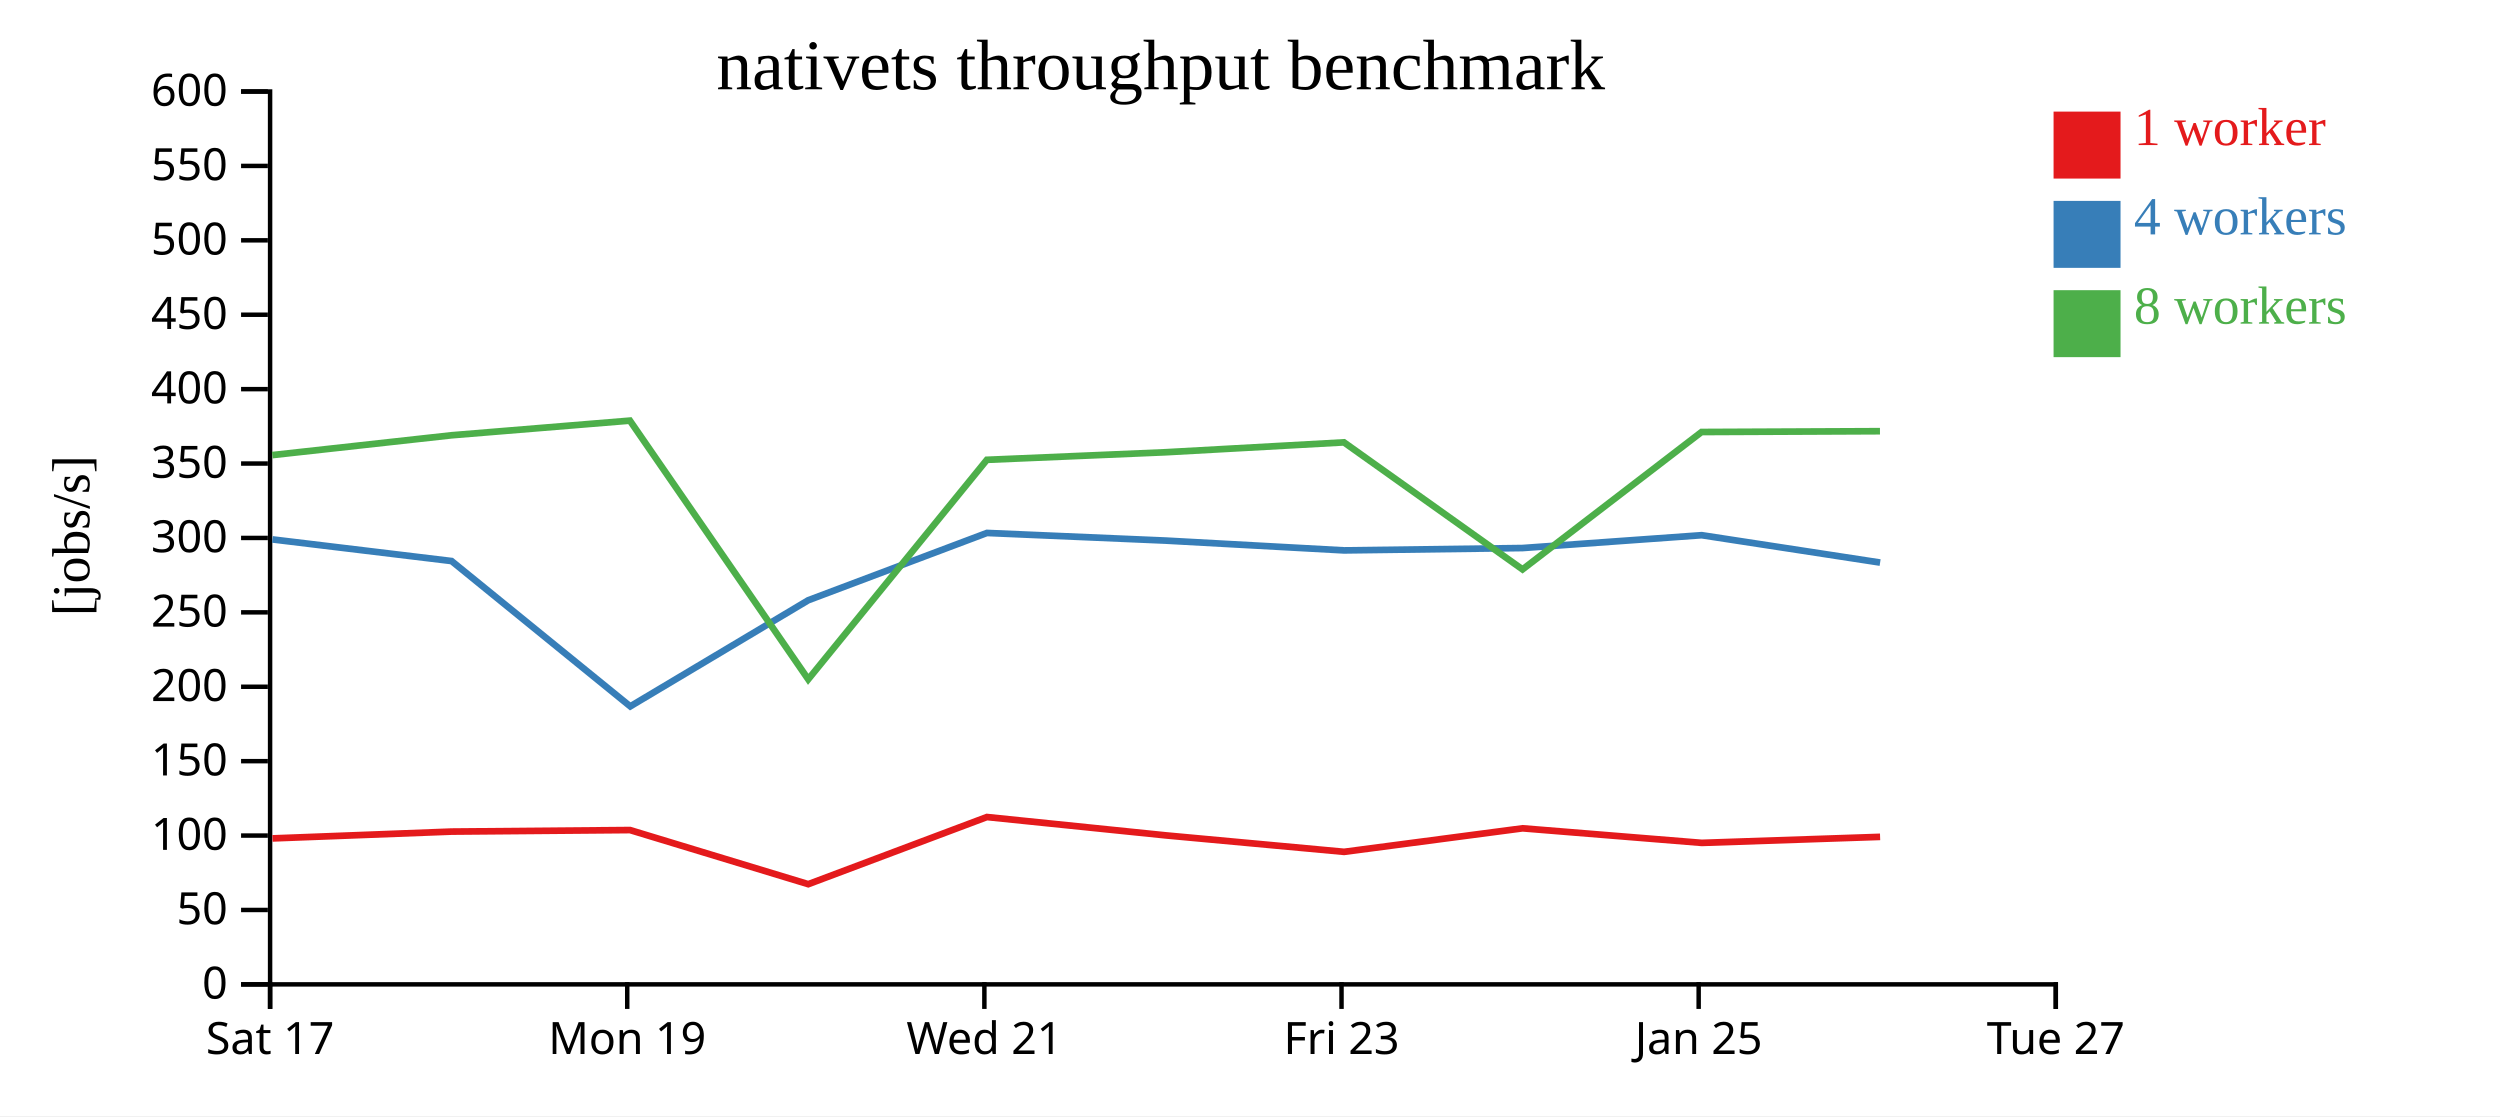
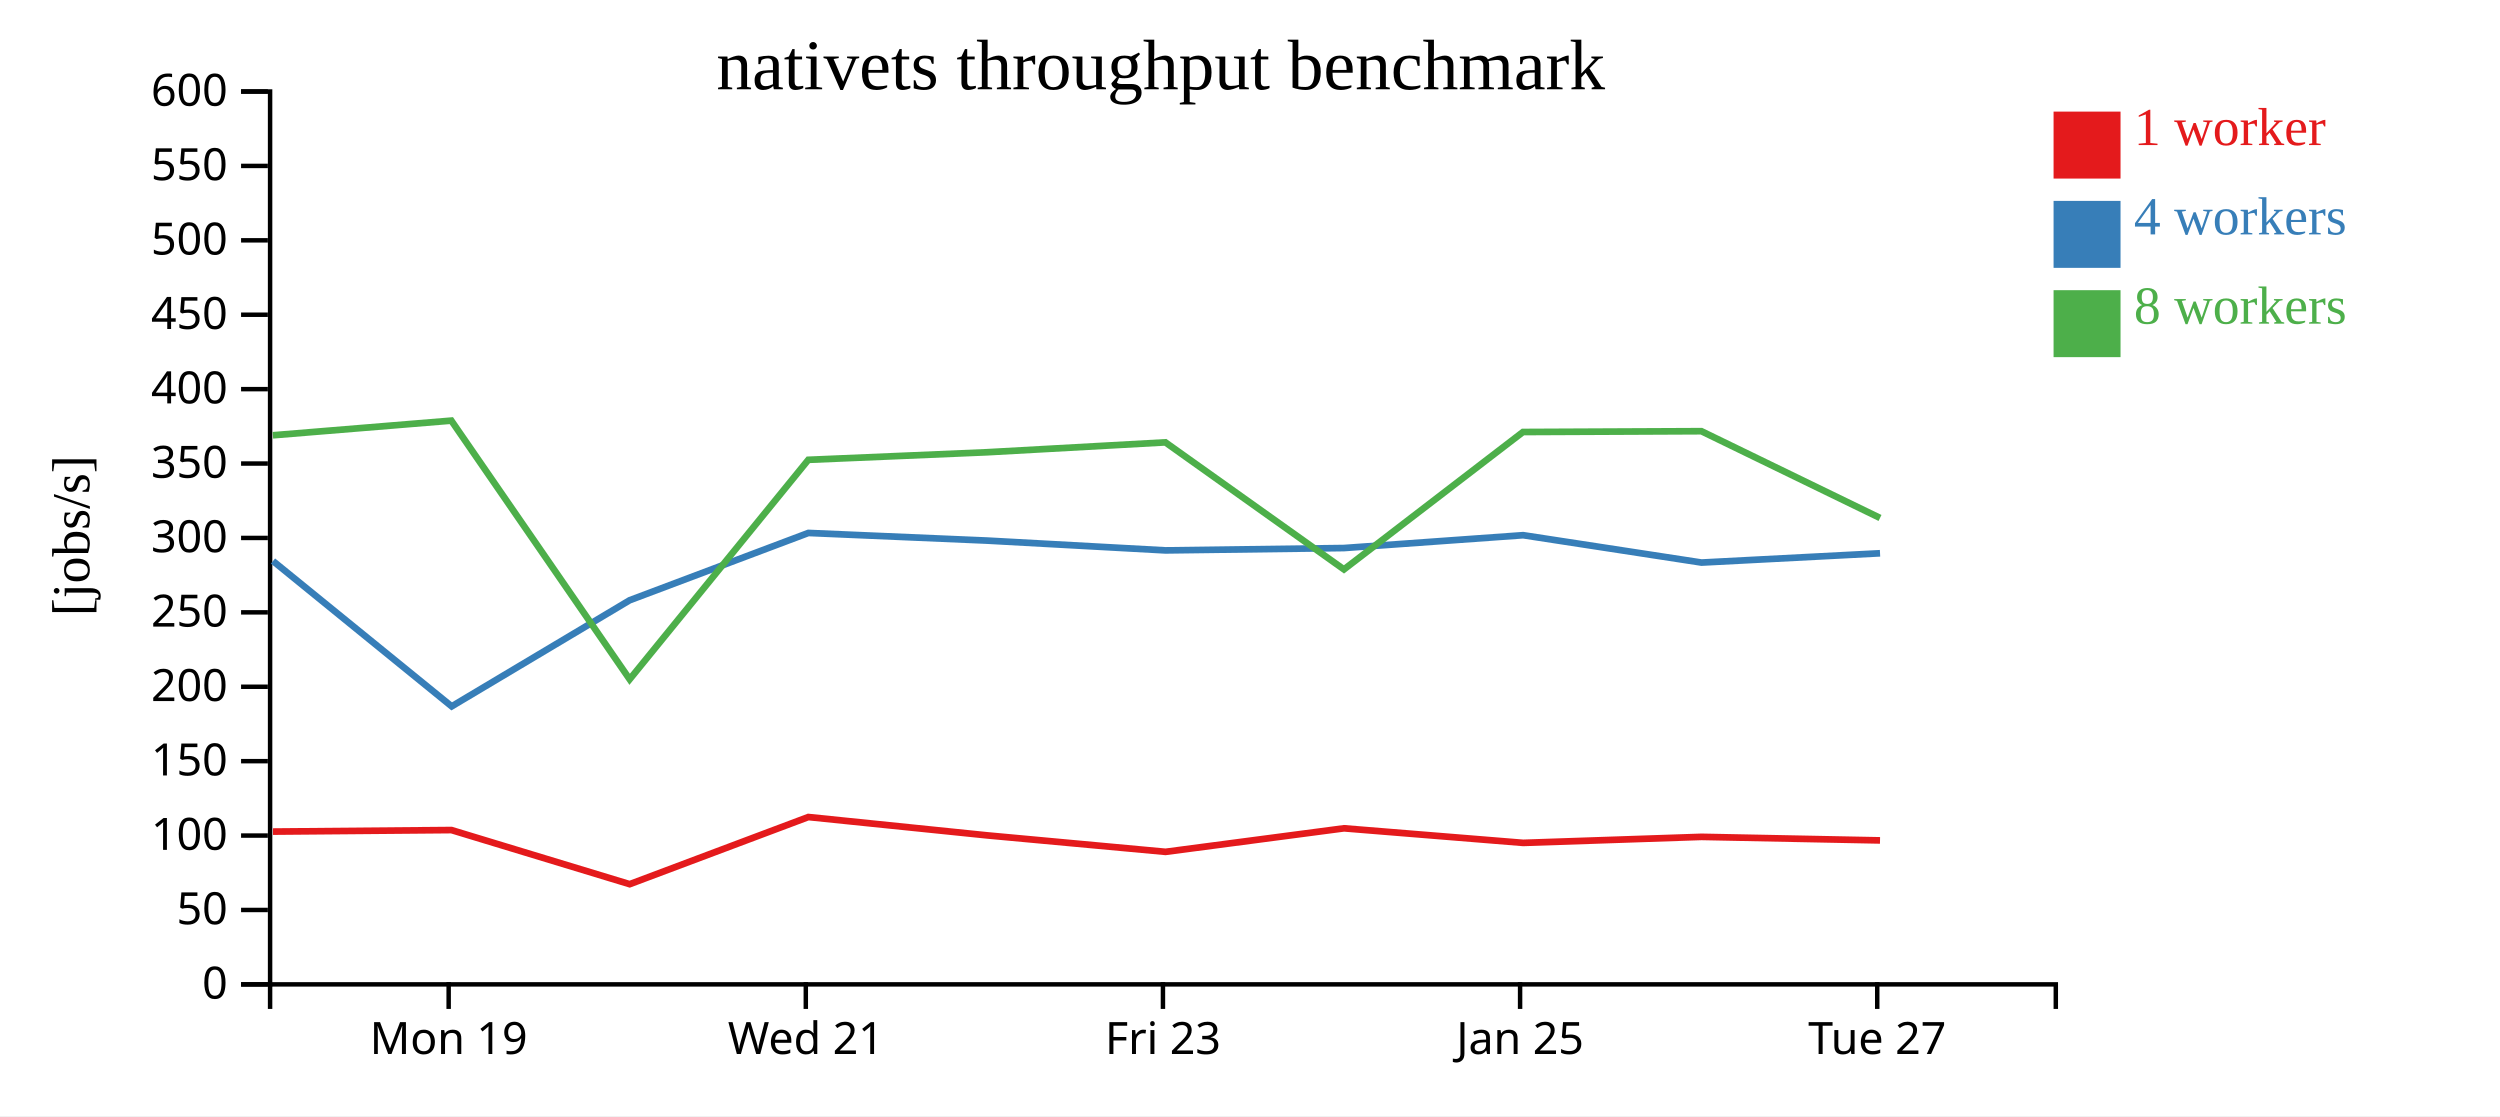
<svg xmlns="http://www.w3.org/2000/svg" width="560" height="250">
  <rect width="100%" height="100%" fill="white" />
  <g transform="translate(60,20)">
    <g transform="translate(0,200)" fill="none" font-size="10" font-family="sans-serif" text-anchor="middle">
      <path class="domain" stroke="currentColor" d="M0.5,6V0.5H400.5V6" />
-       <g class="tick" opacity="1" transform="translate(0.5,0)">
-         <line stroke="currentColor" y2="6" />
-         <text fill="currentColor" y="9" dy="0.71em">Sat 17</text>
-       </g>
-       <g class="tick" opacity="1" transform="translate(80.5,0)">
+       <g class="tick" opacity="1" transform="translate(40.5,0)">
        <line stroke="currentColor" y2="6" />
        <text fill="currentColor" y="9" dy="0.71em">Mon 19</text>
      </g>
-       <g class="tick" opacity="1" transform="translate(160.5,0)">
+       <g class="tick" opacity="1" transform="translate(120.5,0)">
        <line stroke="currentColor" y2="6" />
        <text fill="currentColor" y="9" dy="0.71em">Wed 21</text>
      </g>
-       <g class="tick" opacity="1" transform="translate(240.5,0)">
+       <g class="tick" opacity="1" transform="translate(200.5,0)">
        <line stroke="currentColor" y2="6" />
        <text fill="currentColor" y="9" dy="0.71em">Fri 23</text>
      </g>
-       <g class="tick" opacity="1" transform="translate(320.5,0)">
+       <g class="tick" opacity="1" transform="translate(280.5,0)">
        <line stroke="currentColor" y2="6" />
        <text fill="currentColor" y="9" dy="0.71em">Jan 25</text>
      </g>
-       <g class="tick" opacity="1" transform="translate(400.5,0)">
+       <g class="tick" opacity="1" transform="translate(360.5,0)">
        <line stroke="currentColor" y2="6" />
        <text fill="currentColor" y="9" dy="0.71em">Tue 27</text>
      </g>
    </g>
    <g fill="none" font-size="10" font-family="sans-serif" text-anchor="end">
      <path class="domain" stroke="currentColor" d="M-6,200.5H0.5V0.5H-6" />
      <g class="tick" opacity="1" transform="translate(0,200.5)">
        <line stroke="currentColor" x2="-6" />
        <text fill="currentColor" x="-9" dy="0.32em">0</text>
      </g>
      <g class="tick" opacity="1" transform="translate(0,183.8333)">
        <line stroke="currentColor" x2="-6" />
        <text fill="currentColor" x="-9" dy="0.32em">50</text>
      </g>
      <g class="tick" opacity="1" transform="translate(0,167.1667)">
        <line stroke="currentColor" x2="-6" />
        <text fill="currentColor" x="-9" dy="0.32em">100</text>
      </g>
      <g class="tick" opacity="1" transform="translate(0,150.5)">
        <line stroke="currentColor" x2="-6" />
        <text fill="currentColor" x="-9" dy="0.32em">150</text>
      </g>
      <g class="tick" opacity="1" transform="translate(0,133.8333)">
        <line stroke="currentColor" x2="-6" />
        <text fill="currentColor" x="-9" dy="0.32em">200</text>
      </g>
      <g class="tick" opacity="1" transform="translate(0,117.1667)">
        <line stroke="currentColor" x2="-6" />
        <text fill="currentColor" x="-9" dy="0.32em">250</text>
      </g>
      <g class="tick" opacity="1" transform="translate(0,100.5)">
        <line stroke="currentColor" x2="-6" />
        <text fill="currentColor" x="-9" dy="0.32em">300</text>
      </g>
      <g class="tick" opacity="1" transform="translate(0,83.83333)">
        <line stroke="currentColor" x2="-6" />
        <text fill="currentColor" x="-9" dy="0.32em">350</text>
      </g>
      <g class="tick" opacity="1" transform="translate(0,67.16667)">
        <line stroke="currentColor" x2="-6" />
        <text fill="currentColor" x="-9" dy="0.32em">400</text>
      </g>
      <g class="tick" opacity="1" transform="translate(0,50.5)">
        <line stroke="currentColor" x2="-6" />
        <text fill="currentColor" x="-9" dy="0.32em">450</text>
      </g>
      <g class="tick" opacity="1" transform="translate(0,33.83333)">
        <line stroke="currentColor" x2="-6" />
        <text fill="currentColor" x="-9" dy="0.32em">500</text>
      </g>
      <g class="tick" opacity="1" transform="translate(0,17.16667)">
        <line stroke="currentColor" x2="-6" />
        <text fill="currentColor" x="-9" dy="0.32em">550</text>
      </g>
      <g class="tick" opacity="1" transform="translate(0,0.5)">
        <line stroke="currentColor" x2="-6" />
        <text fill="currentColor" x="-9" dy="0.32em">600</text>
      </g>
    </g>
    <text text-anchor="middle" style="font-size: 12px" transform="rotate(-90)" y="-40" x="-100">[jobs/s]</text>
    <text text-anchor="middle" style="font-size: 16px" y="0" x="200">nativets throughput benchmark</text>
-     <path class="line" fill="none" stroke="#e41a1c" stroke-width="1.5" d="M1.033,167.802L41.147,166.277L81.126,165.934L121.048,178.056L161.066,163.016L201.109,167.122L241.073,170.813L281.06,165.543L321.196,168.805L361.142,167.457" />
-     <path class="line" fill="none" stroke="#377eb8" stroke-width="1.5" d="M1.026,100.828L41.15,105.674L81.178,138.224L121.042,114.457L161.075,99.381L201.107,101.093L241.072,103.288L281.046,102.762L321.181,99.885L361.146,106.015" />
-     <path class="line" fill="none" stroke="#4daf4a" stroke-width="1.5" d="M0.992,81.943L41.124,77.504L81.098,74.222L121.044,132.164L161.059,83L201.074,81.306L241.045,79.088L281.044,107.544L321.146,76.771L361.112,76.589" />
+     <path class="line" fill="none" stroke="#e41a1c" stroke-width="1.5" d="M1.147,166.277L41.126,165.934L81.048,178.056L121.066,163.016L161.109,167.122L201.073,170.813L241.06,165.543L281.196,168.805L321.142,167.457L361.124,168.249" />
+     <path class="line" fill="none" stroke="#377eb8" stroke-width="1.5" d="M1.15,105.674L41.178,138.224L81.042,114.457L121.075,99.381L161.107,101.093L201.072,103.288L241.046,102.762L281.181,99.885L321.146,106.015L361.129,103.934" />
+     <path class="line" fill="none" stroke="#4daf4a" stroke-width="1.5" d="M1.124,77.504L41.098,74.222L81.044,132.164L121.059,83L161.074,81.306L201.045,79.088L241.044,107.544L281.146,76.771L321.112,76.589L361.124,96.023" />
    <rect class="dot" x="400" y="5" width="15" height="15" style="fill: #e41a1c;" />
    <rect class="dot" x="400" y="25" width="15" height="15" style="fill: #377eb8;" />
    <rect class="dot" x="400" y="45" width="15" height="15" style="fill: #4daf4a;" />
    <text class="label" x="418" y="12.5" style="fill: #e41a1c; alignment-baseline: middle;" text-anchor="left">1 worker</text>
    <text class="label" x="418" y="32.5" style="fill: #377eb8; alignment-baseline: middle;" text-anchor="left">4 workers</text>
    <text class="label" x="418" y="52.5" style="fill: #4daf4a; alignment-baseline: middle;" text-anchor="left">8 workers</text>
  </g>
</svg>
